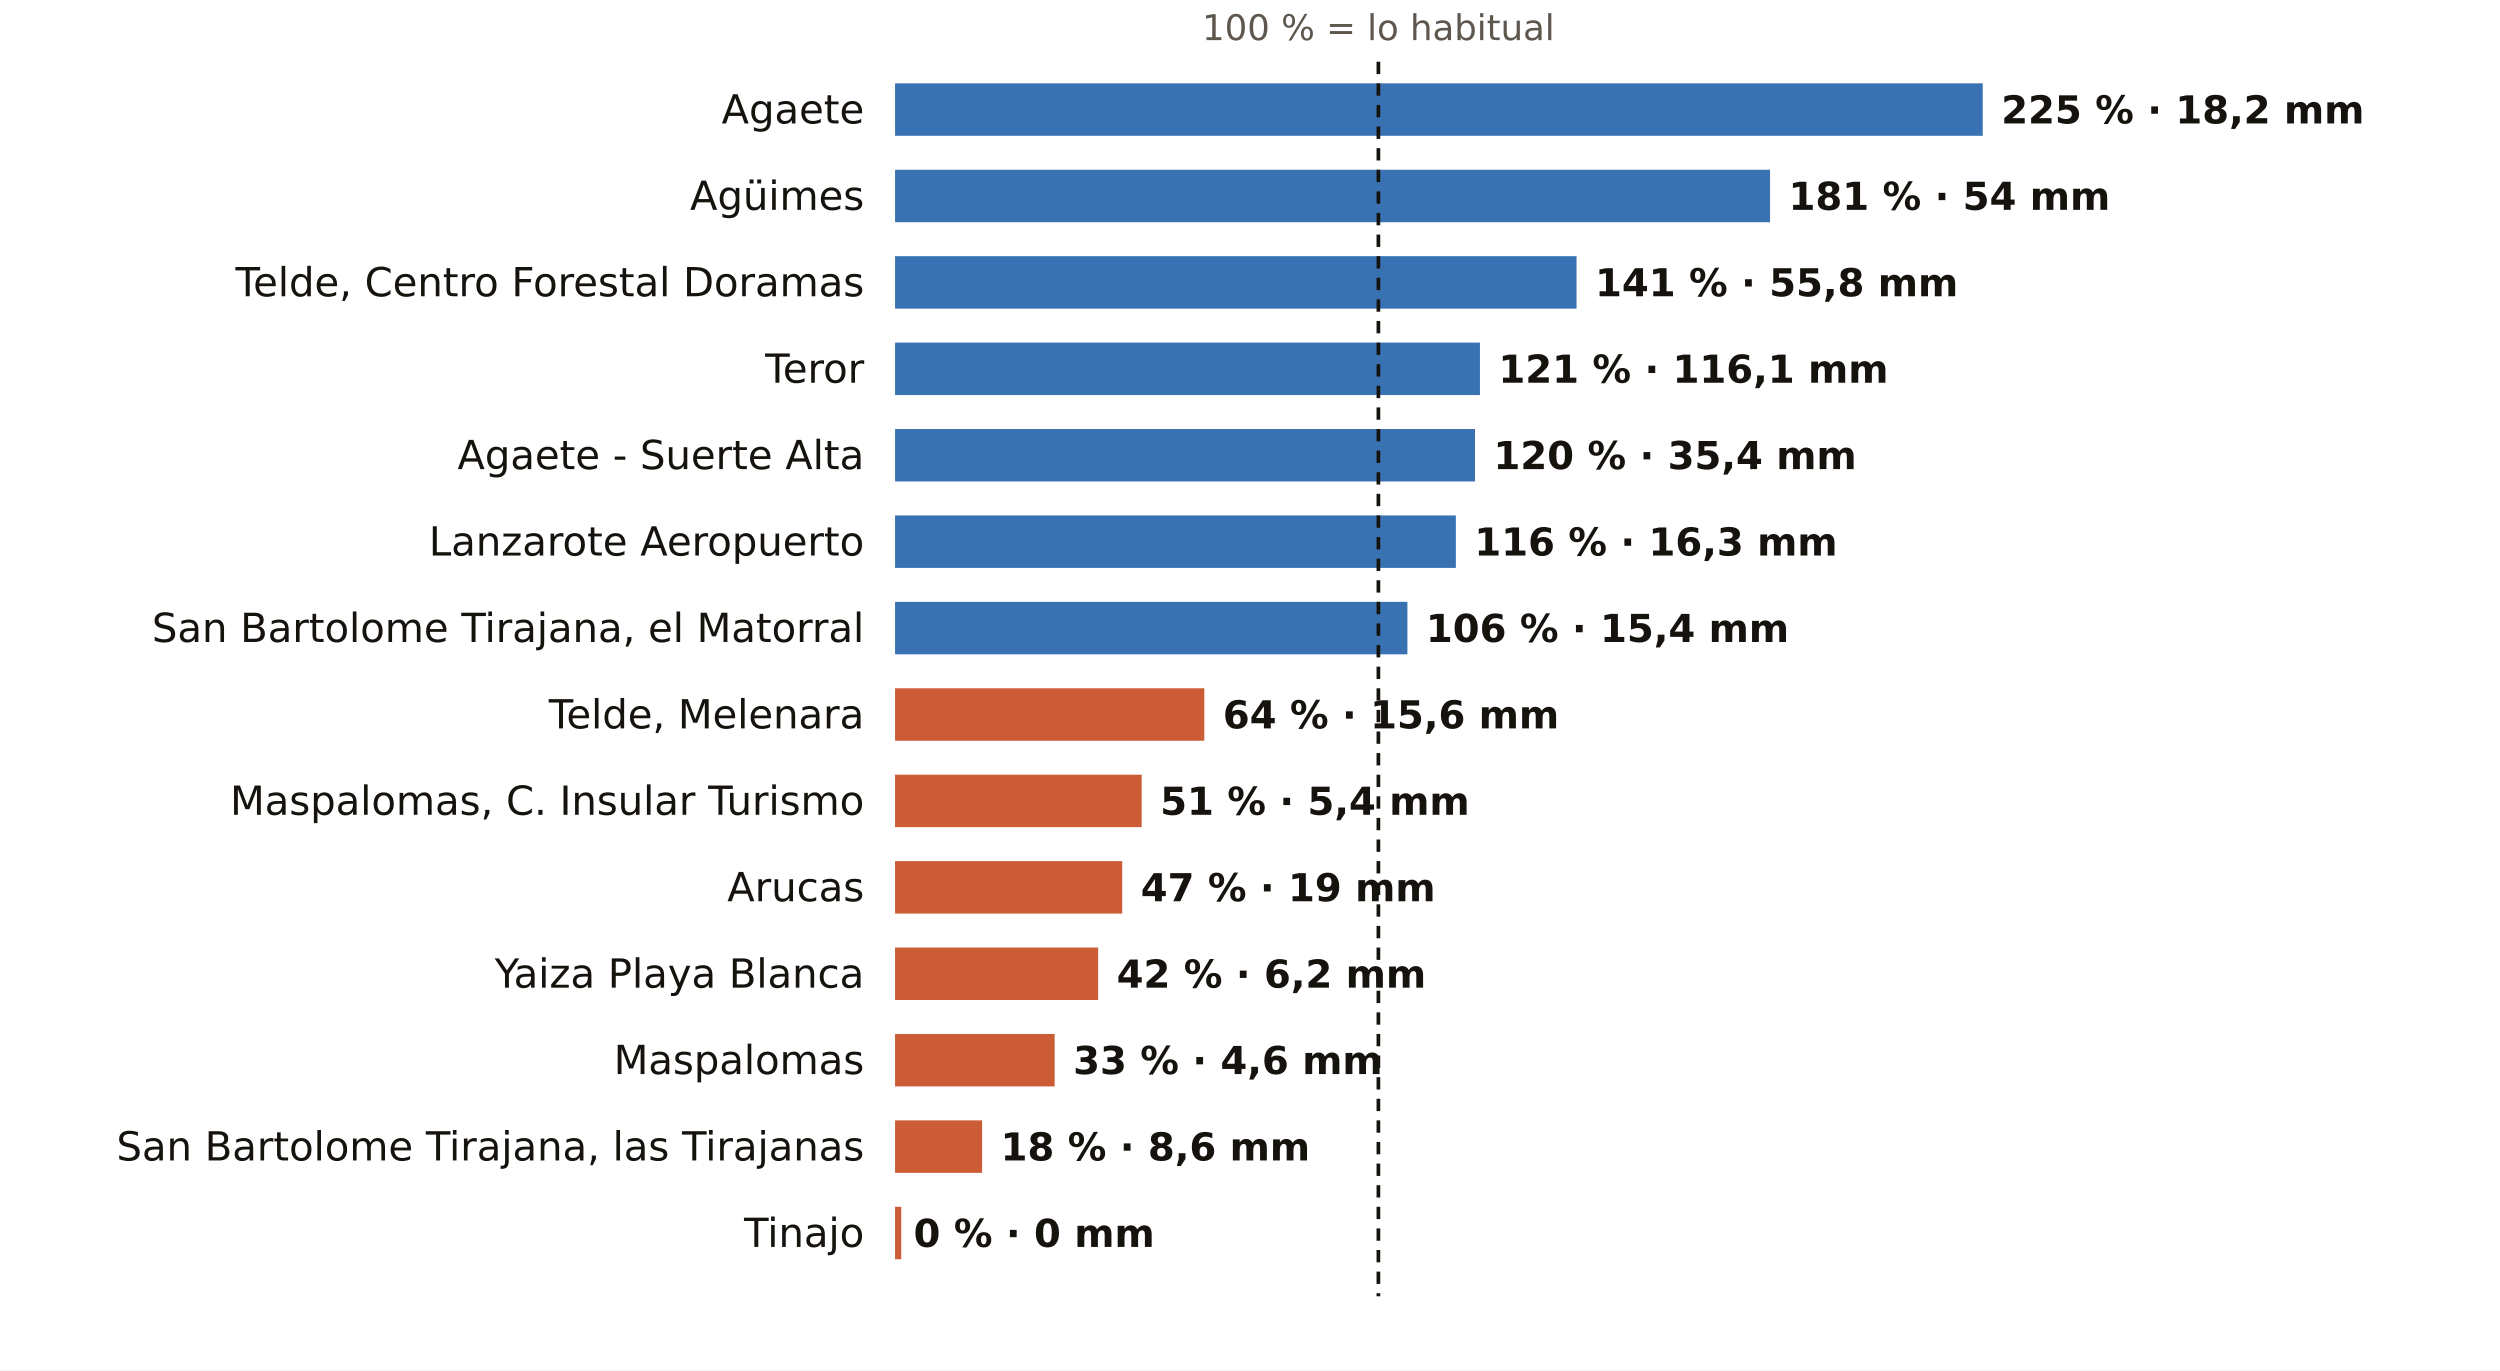
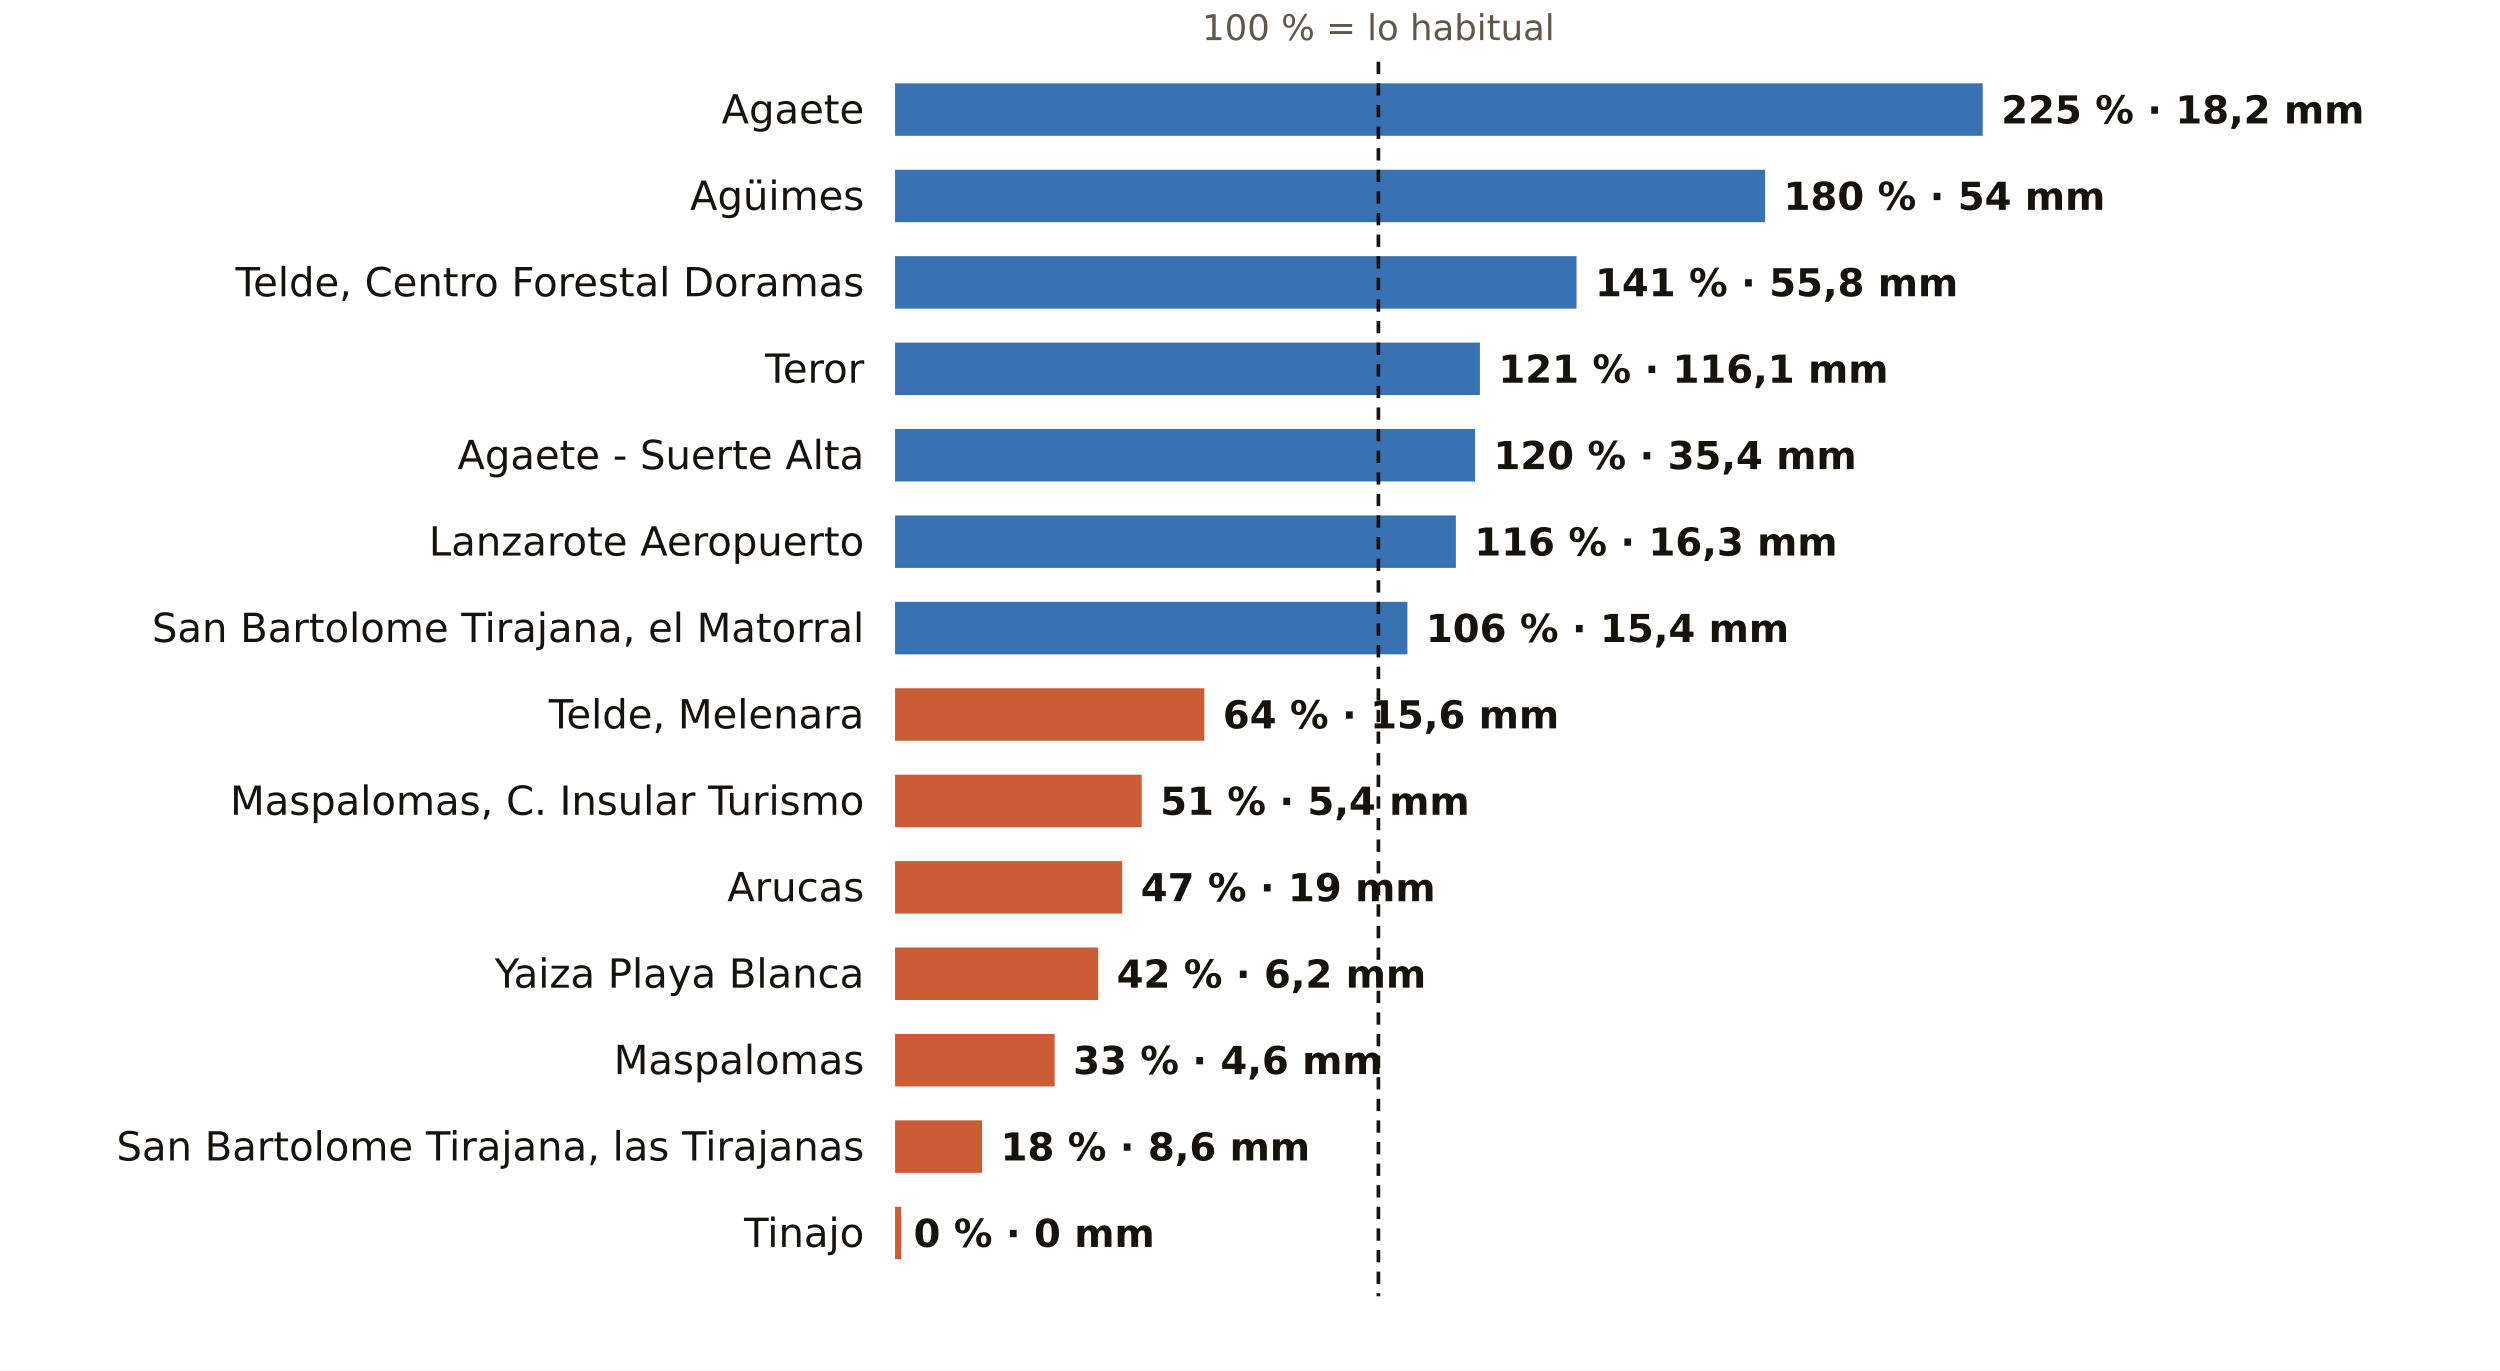
<svg xmlns="http://www.w3.org/2000/svg" viewBox="0 0 810 444" width="810" height="444" role="img" aria-label="El otoño en los pluviómetros de AEMET de Las Palmas: % de lo habitual">
  <rect width="810" height="444" fill="#FFFFFF" />
  <text x="446.6" y="13.0" font-size="11.5" fill="#5E574E" text-anchor="middle" font-weight="400" font-family="Public Sans, DejaVu Sans, Arial, sans-serif">100 % = lo habitual</text>
  <text x="280.0" y="40.0" font-size="13" fill="#16130F" text-anchor="end" font-weight="500" font-family="Public Sans, DejaVu Sans, Arial, sans-serif">Agaete</text>
  <rect x="290" y="27" width="352.4" height="17" fill="#1F5FA8" opacity="0.88" />
  <text x="648.4" y="40.0" font-size="12.5" fill="#16130F" text-anchor="start" font-weight="600" font-family="Public Sans, DejaVu Sans, Arial, sans-serif">225 % · 18,2 mm</text>
  <text x="280.0" y="68.0" font-size="13" fill="#16130F" text-anchor="end" font-weight="500" font-family="Public Sans, DejaVu Sans, Arial, sans-serif">Agüimes</text>
-   <rect x="290" y="55" width="283.5" height="17" fill="#1F5FA8" opacity="0.88" />
-   <text x="579.5" y="68.0" font-size="12.5" fill="#16130F" text-anchor="start" font-weight="600" font-family="Public Sans, DejaVu Sans, Arial, sans-serif">181 % · 54 mm</text>
+   <rect x="290" y="55" width="281.9" height="17" fill="#1F5FA8" opacity="0.88" />
+   <text x="577.9" y="68.0" font-size="12.5" fill="#16130F" text-anchor="start" font-weight="600" font-family="Public Sans, DejaVu Sans, Arial, sans-serif">180 % · 54 mm</text>
  <text x="280.0" y="96.0" font-size="13" fill="#16130F" text-anchor="end" font-weight="500" font-family="Public Sans, DejaVu Sans, Arial, sans-serif">Telde, Centro Forestal Doramas</text>
  <rect x="290" y="83" width="220.8" height="17" fill="#1F5FA8" opacity="0.88" />
  <text x="516.8" y="96.0" font-size="12.5" fill="#16130F" text-anchor="start" font-weight="600" font-family="Public Sans, DejaVu Sans, Arial, sans-serif">141 % · 55,8 mm</text>
  <text x="280.0" y="124.0" font-size="13" fill="#16130F" text-anchor="end" font-weight="500" font-family="Public Sans, DejaVu Sans, Arial, sans-serif">Teror</text>
  <rect x="290" y="111" width="189.5" height="17" fill="#1F5FA8" opacity="0.88" />
  <text x="485.5" y="124.0" font-size="12.5" fill="#16130F" text-anchor="start" font-weight="600" font-family="Public Sans, DejaVu Sans, Arial, sans-serif">121 % · 116,1 mm</text>
  <text x="280.0" y="152.0" font-size="13" fill="#16130F" text-anchor="end" font-weight="500" font-family="Public Sans, DejaVu Sans, Arial, sans-serif">Agaete - Suerte Alta</text>
  <rect x="290" y="139" width="187.9" height="17" fill="#1F5FA8" opacity="0.88" />
  <text x="483.9" y="152.0" font-size="12.5" fill="#16130F" text-anchor="start" font-weight="600" font-family="Public Sans, DejaVu Sans, Arial, sans-serif">120 % · 35,4 mm</text>
  <text x="280.0" y="180.0" font-size="13" fill="#16130F" text-anchor="end" font-weight="500" font-family="Public Sans, DejaVu Sans, Arial, sans-serif">Lanzarote Aeropuerto</text>
  <rect x="290" y="167" width="181.7" height="17" fill="#1F5FA8" opacity="0.88" />
  <text x="477.7" y="180.0" font-size="12.5" fill="#16130F" text-anchor="start" font-weight="600" font-family="Public Sans, DejaVu Sans, Arial, sans-serif">116 % · 16,3 mm</text>
  <text x="280.0" y="208.0" font-size="13" fill="#16130F" text-anchor="end" font-weight="500" font-family="Public Sans, DejaVu Sans, Arial, sans-serif">San Bartolome Tirajana, el Matorral</text>
  <rect x="290" y="195" width="166.0" height="17" fill="#1F5FA8" opacity="0.88" />
  <text x="462.0" y="208.0" font-size="12.5" fill="#16130F" text-anchor="start" font-weight="600" font-family="Public Sans, DejaVu Sans, Arial, sans-serif">106 % · 15,4 mm</text>
  <text x="280.0" y="236.0" font-size="13" fill="#16130F" text-anchor="end" font-weight="500" font-family="Public Sans, DejaVu Sans, Arial, sans-serif">Telde, Melenara</text>
  <rect x="290" y="223" width="100.2" height="17" fill="#C4461A" opacity="0.88" />
  <text x="396.2" y="236.0" font-size="12.5" fill="#16130F" text-anchor="start" font-weight="600" font-family="Public Sans, DejaVu Sans, Arial, sans-serif">64 % · 15,6 mm</text>
  <text x="280.0" y="264.0" font-size="13" fill="#16130F" text-anchor="end" font-weight="500" font-family="Public Sans, DejaVu Sans, Arial, sans-serif">Maspalomas, C. Insular Turismo</text>
  <rect x="290" y="251" width="79.9" height="17" fill="#C4461A" opacity="0.88" />
  <text x="375.9" y="264.0" font-size="12.5" fill="#16130F" text-anchor="start" font-weight="600" font-family="Public Sans, DejaVu Sans, Arial, sans-serif">51 % · 5,4 mm</text>
  <text x="280.0" y="292.0" font-size="13" fill="#16130F" text-anchor="end" font-weight="500" font-family="Public Sans, DejaVu Sans, Arial, sans-serif">Arucas</text>
  <rect x="290" y="279" width="73.6" height="17" fill="#C4461A" opacity="0.88" />
  <text x="369.6" y="292.0" font-size="12.5" fill="#16130F" text-anchor="start" font-weight="600" font-family="Public Sans, DejaVu Sans, Arial, sans-serif">47 % · 19 mm</text>
  <text x="280.0" y="320.0" font-size="13" fill="#16130F" text-anchor="end" font-weight="500" font-family="Public Sans, DejaVu Sans, Arial, sans-serif">Yaiza Playa Blanca</text>
  <rect x="290" y="307" width="65.8" height="17" fill="#C4461A" opacity="0.88" />
  <text x="361.8" y="320.0" font-size="12.5" fill="#16130F" text-anchor="start" font-weight="600" font-family="Public Sans, DejaVu Sans, Arial, sans-serif">42 % · 6,2 mm</text>
  <text x="280.0" y="348.0" font-size="13" fill="#16130F" text-anchor="end" font-weight="500" font-family="Public Sans, DejaVu Sans, Arial, sans-serif">Maspalomas</text>
  <rect x="290" y="335" width="51.7" height="17" fill="#C4461A" opacity="0.88" />
  <text x="347.7" y="348.0" font-size="12.5" fill="#16130F" text-anchor="start" font-weight="600" font-family="Public Sans, DejaVu Sans, Arial, sans-serif">33 % · 4,6 mm</text>
  <text x="280.0" y="376.0" font-size="13" fill="#16130F" text-anchor="end" font-weight="500" font-family="Public Sans, DejaVu Sans, Arial, sans-serif">San Bartolome Tirajana, las Tirajanas</text>
  <rect x="290" y="363" width="28.2" height="17" fill="#C4461A" opacity="0.88" />
  <text x="324.2" y="376.0" font-size="12.5" fill="#16130F" text-anchor="start" font-weight="600" font-family="Public Sans, DejaVu Sans, Arial, sans-serif">18 % · 8,6 mm</text>
  <text x="280.0" y="404.0" font-size="13" fill="#16130F" text-anchor="end" font-weight="500" font-family="Public Sans, DejaVu Sans, Arial, sans-serif">Tinajo</text>
  <rect x="290" y="391" width="2.0" height="17" fill="#C4461A" opacity="0.88" />
  <text x="296.0" y="404.0" font-size="12.5" fill="#16130F" text-anchor="start" font-weight="600" font-family="Public Sans, DejaVu Sans, Arial, sans-serif">0 % · 0 mm</text>
  <line x1="446.6" x2="446.6" y1="20" y2="420" stroke="#16130F" stroke-width="1.2" stroke-dasharray="4 3" />
</svg>
